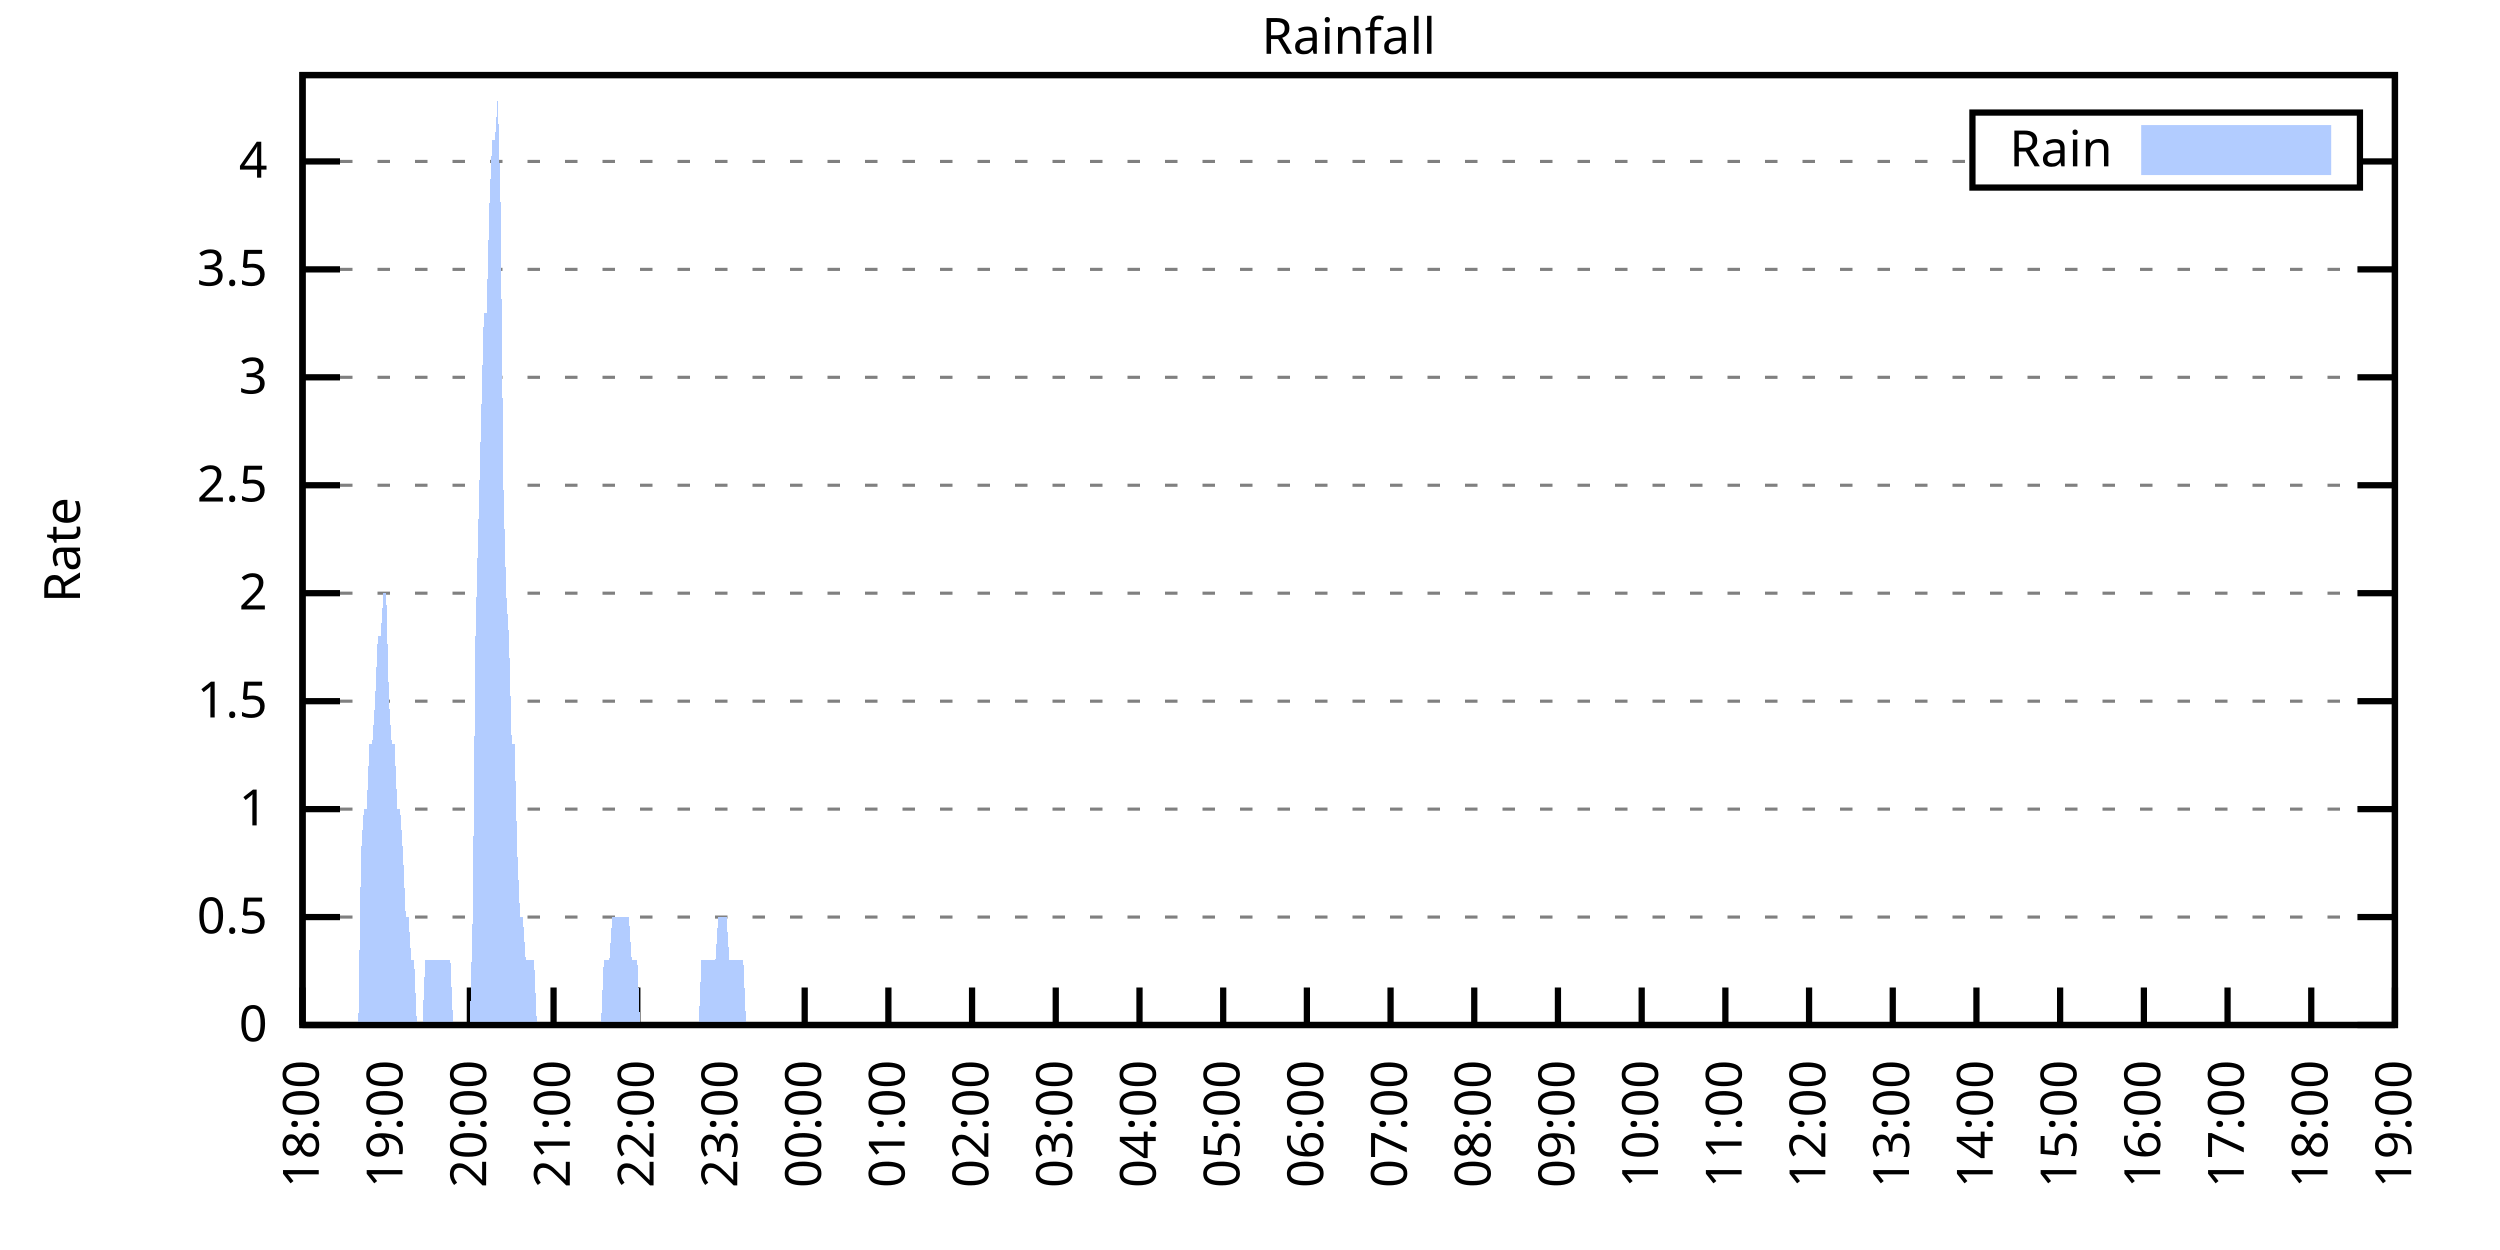
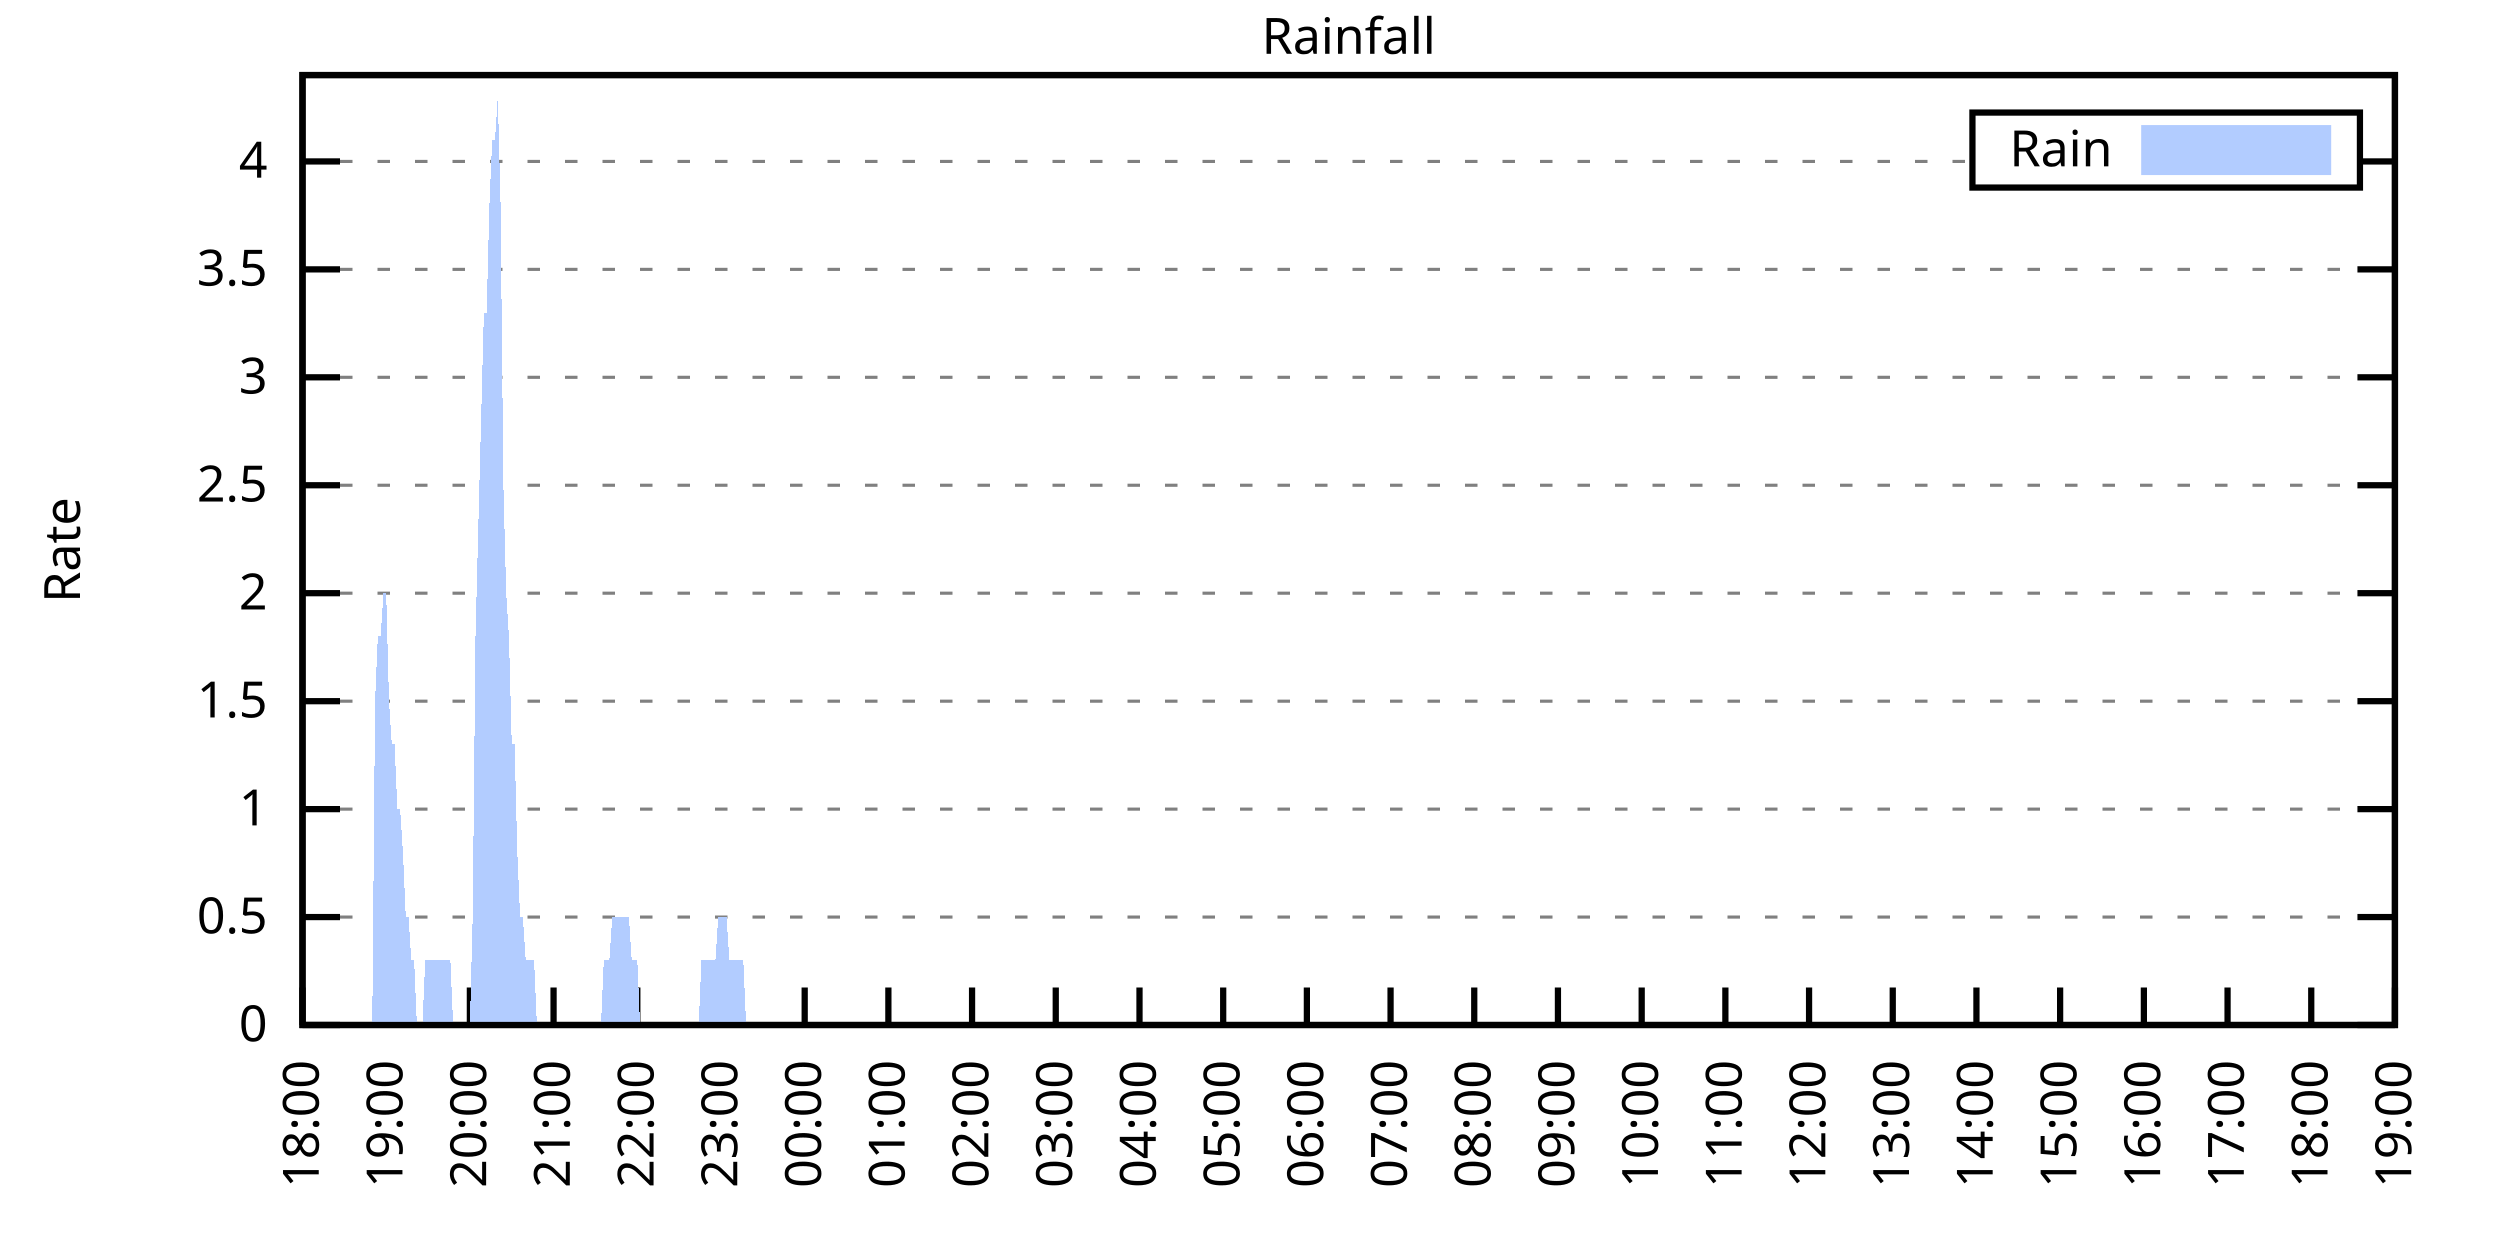
<svg xmlns="http://www.w3.org/2000/svg" xmlns:xlink="http://www.w3.org/1999/xlink" width="400" height="200" viewBox="0 0 400 200">
  <g id="gnuplot_canvas">
    <rect x="0" y="0" width="400" height="200" fill="none" />
    <defs>
      <circle id="gpDot" r="0.5" stroke-width="0.5" stroke="currentColor" />
      <path id="gpPt0" stroke-width="0.333" stroke="currentColor" d="M-1,0 h2 M0,-1 v2" />
      <path id="gpPt1" stroke-width="0.333" stroke="currentColor" d="M-1,-1 L1,1 M1,-1 L-1,1" />
      <path id="gpPt2" stroke-width="0.333" stroke="currentColor" d="M-1,0 L1,0 M0,-1 L0,1 M-1,-1 L1,1 M-1,1 L1,-1" />
      <rect id="gpPt3" stroke-width="0.333" stroke="currentColor" x="-1" y="-1" width="2" height="2" />
      <rect id="gpPt4" stroke-width="0.333" stroke="currentColor" fill="currentColor" x="-1" y="-1" width="2" height="2" />
      <circle id="gpPt5" stroke-width="0.333" stroke="currentColor" cx="0" cy="0" r="1" />
      <use xlink:href="#gpPt5" id="gpPt6" fill="currentColor" stroke="none" />
      <path id="gpPt7" stroke-width="0.333" stroke="currentColor" d="M0,-1.33 L-1.33,0.67 L1.33,0.67 z" />
      <use xlink:href="#gpPt7" id="gpPt8" fill="currentColor" stroke="none" />
      <use xlink:href="#gpPt7" id="gpPt9" stroke="currentColor" transform="rotate(180)" />
      <use xlink:href="#gpPt9" id="gpPt10" fill="currentColor" stroke="none" />
      <use xlink:href="#gpPt3" id="gpPt11" stroke="currentColor" transform="rotate(45)" />
      <use xlink:href="#gpPt11" id="gpPt12" fill="currentColor" stroke="none" />
      <path id="gpPt13" stroke-width="0.333" stroke="currentColor" d="M0,1.330 L1.265,0.411 L0.782,-1.067 L-0.782,-1.076 L-1.265,0.411 z" />
      <use xlink:href="#gpPt13" id="gpPt14" fill="currentColor" stroke="none" />
      <filter id="textbox" filterUnits="objectBoundingBox" x="0" y="0" height="1" width="1">
        <feFlood flood-color="white" flood-opacity="1" result="bgnd" />
        <feComposite in="SourceGraphic" in2="bgnd" operator="atop" />
      </filter>
      <filter id="greybox" filterUnits="objectBoundingBox" x="0" y="0" height="1" width="1">
        <feFlood flood-color="lightgrey" flood-opacity="1" result="grey" />
        <feComposite in="SourceGraphic" in2="grey" operator="atop" />
      </filter>
    </defs>
    <g fill="none" color="white" stroke="currentColor" stroke-width="1.00" stroke-linecap="butt" stroke-linejoin="miter">
</g>
    <g fill="none" color="black" stroke="currentColor" stroke-width="1.00" stroke-linecap="butt" stroke-linejoin="miter">
      <g stroke="none" shape-rendering="crispEdges">
        <polygon fill="rgb(255, 255, 255)" points="48.40,164.00 383.18,164.00 383.18,12.02 48.40,12.02 " />
      </g>
    </g>
    <g fill="none" color="black" stroke="currentColor" stroke-width="1.00" stroke-linecap="butt" stroke-linejoin="miter">
</g>
    <g fill="none" color="black" stroke="black" stroke-width="0.50" stroke-linecap="butt" stroke-linejoin="miter">
</g>
    <g fill="none" color="gray" stroke="currentColor" stroke-width="0.50" stroke-linecap="butt" stroke-linejoin="miter">
      <path stroke="gray" stroke-dasharray="2,4" class="gridline" d="M48.40,164.00 L383.19,164.00  " />
    </g>
    <g fill="none" color="gray" stroke="gray" stroke-width="1.00" stroke-linecap="butt" stroke-linejoin="miter">
</g>
    <g fill="none" color="black" stroke="currentColor" stroke-width="1.00" stroke-linecap="butt" stroke-linejoin="miter">
      <path stroke="black" d="M48.40,164.00 L54.40,164.00 M383.19,164.00 L377.19,164.00  " />
      <g transform="translate(42.80,166.60)" stroke="none" fill="black" font-family="Sans" font-size="8.00" text-anchor="end">
        <text>
          <tspan font-family="Sans"> 0</tspan>
        </text>
      </g>
    </g>
    <g fill="none" color="black" stroke="currentColor" stroke-width="1.00" stroke-linecap="butt" stroke-linejoin="miter">
</g>
    <g fill="none" color="black" stroke="black" stroke-width="0.50" stroke-linecap="butt" stroke-linejoin="miter">
</g>
    <g fill="none" color="gray" stroke="currentColor" stroke-width="0.50" stroke-linecap="butt" stroke-linejoin="miter">
      <path stroke="gray" stroke-dasharray="2,4" class="gridline" d="M48.40,146.73 L383.19,146.73  " />
    </g>
    <g fill="none" color="gray" stroke="gray" stroke-width="1.00" stroke-linecap="butt" stroke-linejoin="miter">
</g>
    <g fill="none" color="black" stroke="currentColor" stroke-width="1.00" stroke-linecap="butt" stroke-linejoin="miter">
      <path stroke="black" d="M48.40,146.73 L54.40,146.73 M383.19,146.73 L377.19,146.73  " />
      <g transform="translate(42.80,149.33)" stroke="none" fill="black" font-family="Sans" font-size="8.00" text-anchor="end">
        <text>
          <tspan font-family="Sans"> 0.5</tspan>
        </text>
      </g>
    </g>
    <g fill="none" color="black" stroke="currentColor" stroke-width="1.00" stroke-linecap="butt" stroke-linejoin="miter">
</g>
    <g fill="none" color="black" stroke="black" stroke-width="0.50" stroke-linecap="butt" stroke-linejoin="miter">
</g>
    <g fill="none" color="gray" stroke="currentColor" stroke-width="0.50" stroke-linecap="butt" stroke-linejoin="miter">
      <path stroke="gray" stroke-dasharray="2,4" class="gridline" d="M48.40,129.46 L383.19,129.46  " />
    </g>
    <g fill="none" color="gray" stroke="gray" stroke-width="1.00" stroke-linecap="butt" stroke-linejoin="miter">
</g>
    <g fill="none" color="black" stroke="currentColor" stroke-width="1.00" stroke-linecap="butt" stroke-linejoin="miter">
      <path stroke="black" d="M48.40,129.46 L54.40,129.46 M383.19,129.46 L377.19,129.46  " />
      <g transform="translate(42.80,132.06)" stroke="none" fill="black" font-family="Sans" font-size="8.00" text-anchor="end">
        <text>
          <tspan font-family="Sans"> 1</tspan>
        </text>
      </g>
    </g>
    <g fill="none" color="black" stroke="currentColor" stroke-width="1.00" stroke-linecap="butt" stroke-linejoin="miter">
</g>
    <g fill="none" color="black" stroke="black" stroke-width="0.50" stroke-linecap="butt" stroke-linejoin="miter">
</g>
    <g fill="none" color="gray" stroke="currentColor" stroke-width="0.50" stroke-linecap="butt" stroke-linejoin="miter">
      <path stroke="gray" stroke-dasharray="2,4" class="gridline" d="M48.40,112.19 L383.19,112.19  " />
    </g>
    <g fill="none" color="gray" stroke="gray" stroke-width="1.00" stroke-linecap="butt" stroke-linejoin="miter">
</g>
    <g fill="none" color="black" stroke="currentColor" stroke-width="1.00" stroke-linecap="butt" stroke-linejoin="miter">
      <path stroke="black" d="M48.40,112.19 L54.40,112.19 M383.19,112.19 L377.19,112.19  " />
      <g transform="translate(42.80,114.79)" stroke="none" fill="black" font-family="Sans" font-size="8.00" text-anchor="end">
        <text>
          <tspan font-family="Sans"> 1.5</tspan>
        </text>
      </g>
    </g>
    <g fill="none" color="black" stroke="currentColor" stroke-width="1.00" stroke-linecap="butt" stroke-linejoin="miter">
</g>
    <g fill="none" color="black" stroke="black" stroke-width="0.50" stroke-linecap="butt" stroke-linejoin="miter">
</g>
    <g fill="none" color="gray" stroke="currentColor" stroke-width="0.50" stroke-linecap="butt" stroke-linejoin="miter">
      <path stroke="gray" stroke-dasharray="2,4" class="gridline" d="M48.40,94.91 L383.19,94.91  " />
    </g>
    <g fill="none" color="gray" stroke="gray" stroke-width="1.00" stroke-linecap="butt" stroke-linejoin="miter">
</g>
    <g fill="none" color="black" stroke="currentColor" stroke-width="1.00" stroke-linecap="butt" stroke-linejoin="miter">
      <path stroke="black" d="M48.40,94.91 L54.40,94.91 M383.19,94.91 L377.19,94.91  " />
      <g transform="translate(42.80,97.51)" stroke="none" fill="black" font-family="Sans" font-size="8.00" text-anchor="end">
        <text>
          <tspan font-family="Sans"> 2</tspan>
        </text>
      </g>
    </g>
    <g fill="none" color="black" stroke="currentColor" stroke-width="1.00" stroke-linecap="butt" stroke-linejoin="miter">
</g>
    <g fill="none" color="black" stroke="black" stroke-width="0.50" stroke-linecap="butt" stroke-linejoin="miter">
</g>
    <g fill="none" color="gray" stroke="currentColor" stroke-width="0.50" stroke-linecap="butt" stroke-linejoin="miter">
      <path stroke="gray" stroke-dasharray="2,4" class="gridline" d="M48.40,77.64 L383.19,77.64  " />
    </g>
    <g fill="none" color="gray" stroke="gray" stroke-width="1.00" stroke-linecap="butt" stroke-linejoin="miter">
</g>
    <g fill="none" color="black" stroke="currentColor" stroke-width="1.00" stroke-linecap="butt" stroke-linejoin="miter">
      <path stroke="black" d="M48.40,77.64 L54.40,77.64 M383.19,77.64 L377.19,77.64  " />
      <g transform="translate(42.80,80.24)" stroke="none" fill="black" font-family="Sans" font-size="8.00" text-anchor="end">
        <text>
          <tspan font-family="Sans"> 2.5</tspan>
        </text>
      </g>
    </g>
    <g fill="none" color="black" stroke="currentColor" stroke-width="1.00" stroke-linecap="butt" stroke-linejoin="miter">
</g>
    <g fill="none" color="black" stroke="black" stroke-width="0.50" stroke-linecap="butt" stroke-linejoin="miter">
</g>
    <g fill="none" color="gray" stroke="currentColor" stroke-width="0.50" stroke-linecap="butt" stroke-linejoin="miter">
      <path stroke="gray" stroke-dasharray="2,4" class="gridline" d="M48.40,60.37 L383.19,60.37  " />
    </g>
    <g fill="none" color="gray" stroke="gray" stroke-width="1.00" stroke-linecap="butt" stroke-linejoin="miter">
</g>
    <g fill="none" color="black" stroke="currentColor" stroke-width="1.00" stroke-linecap="butt" stroke-linejoin="miter">
      <path stroke="black" d="M48.40,60.37 L54.40,60.37 M383.19,60.37 L377.19,60.37  " />
      <g transform="translate(42.80,62.97)" stroke="none" fill="black" font-family="Sans" font-size="8.00" text-anchor="end">
        <text>
          <tspan font-family="Sans"> 3</tspan>
        </text>
      </g>
    </g>
    <g fill="none" color="black" stroke="currentColor" stroke-width="1.00" stroke-linecap="butt" stroke-linejoin="miter">
</g>
    <g fill="none" color="black" stroke="black" stroke-width="0.50" stroke-linecap="butt" stroke-linejoin="miter">
</g>
    <g fill="none" color="gray" stroke="currentColor" stroke-width="0.50" stroke-linecap="butt" stroke-linejoin="miter">
      <path stroke="gray" stroke-dasharray="2,4" class="gridline" d="M48.40,43.10 L383.19,43.10  " />
    </g>
    <g fill="none" color="gray" stroke="gray" stroke-width="1.00" stroke-linecap="butt" stroke-linejoin="miter">
</g>
    <g fill="none" color="black" stroke="currentColor" stroke-width="1.00" stroke-linecap="butt" stroke-linejoin="miter">
      <path stroke="black" d="M48.40,43.10 L54.40,43.10 M383.19,43.10 L377.19,43.10  " />
      <g transform="translate(42.80,45.70)" stroke="none" fill="black" font-family="Sans" font-size="8.00" text-anchor="end">
        <text>
          <tspan font-family="Sans"> 3.5</tspan>
        </text>
      </g>
    </g>
    <g fill="none" color="black" stroke="currentColor" stroke-width="1.00" stroke-linecap="butt" stroke-linejoin="miter">
</g>
    <g fill="none" color="black" stroke="black" stroke-width="0.50" stroke-linecap="butt" stroke-linejoin="miter">
</g>
    <g fill="none" color="gray" stroke="currentColor" stroke-width="0.50" stroke-linecap="butt" stroke-linejoin="miter">
      <path stroke="gray" stroke-dasharray="2,4" class="gridline" d="M48.40,25.83 L315.59,25.83 M377.59,25.83 L383.19,25.83  " />
    </g>
    <g fill="none" color="gray" stroke="gray" stroke-width="1.00" stroke-linecap="butt" stroke-linejoin="miter">
</g>
    <g fill="none" color="black" stroke="currentColor" stroke-width="1.00" stroke-linecap="butt" stroke-linejoin="miter">
      <path stroke="black" d="M48.40,25.83 L54.40,25.83 M383.19,25.83 L377.19,25.83  " />
      <g transform="translate(42.80,28.43)" stroke="none" fill="black" font-family="Sans" font-size="8.00" text-anchor="end">
        <text>
          <tspan font-family="Sans"> 4</tspan>
        </text>
      </g>
    </g>
    <g fill="none" color="black" stroke="currentColor" stroke-width="1.00" stroke-linecap="butt" stroke-linejoin="miter">
      <path stroke="black" d="M48.40,164.00 L48.40,158.00  " />
      <g transform="translate(51.00,169.60) rotate(270.00)" stroke="none" fill="black" font-family="Sans" font-size="8.00" text-anchor="end">
        <text>
          <tspan font-family="Sans">18:00</tspan>
        </text>
      </g>
    </g>
    <g fill="none" color="black" stroke="currentColor" stroke-width="1.00" stroke-linecap="butt" stroke-linejoin="miter">
      <path stroke="black" d="M61.79,164.00 L61.79,158.00  " />
      <g transform="translate(64.39,169.60) rotate(270.00)" stroke="none" fill="black" font-family="Sans" font-size="8.00" text-anchor="end">
        <text>
          <tspan font-family="Sans">19:00</tspan>
        </text>
      </g>
    </g>
    <g fill="none" color="black" stroke="currentColor" stroke-width="1.00" stroke-linecap="butt" stroke-linejoin="miter">
      <path stroke="black" d="M75.18,164.00 L75.18,158.00  " />
      <g transform="translate(77.78,169.60) rotate(270.00)" stroke="none" fill="black" font-family="Sans" font-size="8.00" text-anchor="end">
        <text>
          <tspan font-family="Sans">20:00</tspan>
        </text>
      </g>
    </g>
    <g fill="none" color="black" stroke="currentColor" stroke-width="1.00" stroke-linecap="butt" stroke-linejoin="miter">
      <path stroke="black" d="M88.57,164.00 L88.57,158.00  " />
      <g transform="translate(91.17,169.60) rotate(270.00)" stroke="none" fill="black" font-family="Sans" font-size="8.00" text-anchor="end">
        <text>
          <tspan font-family="Sans">21:00</tspan>
        </text>
      </g>
    </g>
    <g fill="none" color="black" stroke="currentColor" stroke-width="1.00" stroke-linecap="butt" stroke-linejoin="miter">
      <path stroke="black" d="M101.97,164.00 L101.97,158.00  " />
      <g transform="translate(104.57,169.60) rotate(270.00)" stroke="none" fill="black" font-family="Sans" font-size="8.00" text-anchor="end">
        <text>
          <tspan font-family="Sans">22:00</tspan>
        </text>
      </g>
    </g>
    <g fill="none" color="black" stroke="currentColor" stroke-width="1.00" stroke-linecap="butt" stroke-linejoin="miter">
      <path stroke="black" d="M115.36,164.00 L115.36,158.00  " />
      <g transform="translate(117.96,169.60) rotate(270.00)" stroke="none" fill="black" font-family="Sans" font-size="8.00" text-anchor="end">
        <text>
          <tspan font-family="Sans">23:00</tspan>
        </text>
      </g>
    </g>
    <g fill="none" color="black" stroke="currentColor" stroke-width="1.00" stroke-linecap="butt" stroke-linejoin="miter">
      <path stroke="black" d="M128.75,164.00 L128.75,158.00  " />
      <g transform="translate(131.35,169.60) rotate(270.00)" stroke="none" fill="black" font-family="Sans" font-size="8.00" text-anchor="end">
        <text>
          <tspan font-family="Sans">00:00</tspan>
        </text>
      </g>
    </g>
    <g fill="none" color="black" stroke="currentColor" stroke-width="1.00" stroke-linecap="butt" stroke-linejoin="miter">
      <path stroke="black" d="M142.14,164.00 L142.14,158.00  " />
      <g transform="translate(144.74,169.60) rotate(270.00)" stroke="none" fill="black" font-family="Sans" font-size="8.00" text-anchor="end">
        <text>
          <tspan font-family="Sans">01:00</tspan>
        </text>
      </g>
    </g>
    <g fill="none" color="black" stroke="currentColor" stroke-width="1.00" stroke-linecap="butt" stroke-linejoin="miter">
      <path stroke="black" d="M155.53,164.00 L155.53,158.00  " />
      <g transform="translate(158.13,169.60) rotate(270.00)" stroke="none" fill="black" font-family="Sans" font-size="8.00" text-anchor="end">
        <text>
          <tspan font-family="Sans">02:00</tspan>
        </text>
      </g>
    </g>
    <g fill="none" color="black" stroke="currentColor" stroke-width="1.00" stroke-linecap="butt" stroke-linejoin="miter">
      <path stroke="black" d="M168.92,164.00 L168.92,158.00  " />
      <g transform="translate(171.52,169.60) rotate(270.00)" stroke="none" fill="black" font-family="Sans" font-size="8.00" text-anchor="end">
        <text>
          <tspan font-family="Sans">03:00</tspan>
        </text>
      </g>
    </g>
    <g fill="none" color="black" stroke="currentColor" stroke-width="1.00" stroke-linecap="butt" stroke-linejoin="miter">
      <path stroke="black" d="M182.32,164.00 L182.32,158.00  " />
      <g transform="translate(184.92,169.60) rotate(270.00)" stroke="none" fill="black" font-family="Sans" font-size="8.00" text-anchor="end">
        <text>
          <tspan font-family="Sans">04:00</tspan>
        </text>
      </g>
    </g>
    <g fill="none" color="black" stroke="currentColor" stroke-width="1.00" stroke-linecap="butt" stroke-linejoin="miter">
      <path stroke="black" d="M195.71,164.00 L195.71,158.00  " />
      <g transform="translate(198.31,169.60) rotate(270.00)" stroke="none" fill="black" font-family="Sans" font-size="8.00" text-anchor="end">
        <text>
          <tspan font-family="Sans">05:00</tspan>
        </text>
      </g>
    </g>
    <g fill="none" color="black" stroke="currentColor" stroke-width="1.00" stroke-linecap="butt" stroke-linejoin="miter">
      <path stroke="black" d="M209.10,164.00 L209.10,158.00  " />
      <g transform="translate(211.70,169.60) rotate(270.00)" stroke="none" fill="black" font-family="Sans" font-size="8.00" text-anchor="end">
        <text>
          <tspan font-family="Sans">06:00</tspan>
        </text>
      </g>
    </g>
    <g fill="none" color="black" stroke="currentColor" stroke-width="1.00" stroke-linecap="butt" stroke-linejoin="miter">
      <path stroke="black" d="M222.49,164.00 L222.49,158.00  " />
      <g transform="translate(225.09,169.60) rotate(270.00)" stroke="none" fill="black" font-family="Sans" font-size="8.00" text-anchor="end">
        <text>
          <tspan font-family="Sans">07:00</tspan>
        </text>
      </g>
    </g>
    <g fill="none" color="black" stroke="currentColor" stroke-width="1.00" stroke-linecap="butt" stroke-linejoin="miter">
      <path stroke="black" d="M235.88,164.00 L235.88,158.00  " />
      <g transform="translate(238.48,169.60) rotate(270.00)" stroke="none" fill="black" font-family="Sans" font-size="8.00" text-anchor="end">
        <text>
          <tspan font-family="Sans">08:00</tspan>
        </text>
      </g>
    </g>
    <g fill="none" color="black" stroke="currentColor" stroke-width="1.00" stroke-linecap="butt" stroke-linejoin="miter">
      <path stroke="black" d="M249.27,164.00 L249.27,158.00  " />
      <g transform="translate(251.87,169.60) rotate(270.00)" stroke="none" fill="black" font-family="Sans" font-size="8.00" text-anchor="end">
        <text>
          <tspan font-family="Sans">09:00</tspan>
        </text>
      </g>
    </g>
    <g fill="none" color="black" stroke="currentColor" stroke-width="1.00" stroke-linecap="butt" stroke-linejoin="miter">
      <path stroke="black" d="M262.67,164.00 L262.67,158.00  " />
      <g transform="translate(265.27,169.60) rotate(270.00)" stroke="none" fill="black" font-family="Sans" font-size="8.00" text-anchor="end">
        <text>
          <tspan font-family="Sans">10:00</tspan>
        </text>
      </g>
    </g>
    <g fill="none" color="black" stroke="currentColor" stroke-width="1.00" stroke-linecap="butt" stroke-linejoin="miter">
      <path stroke="black" d="M276.06,164.00 L276.06,158.00  " />
      <g transform="translate(278.66,169.60) rotate(270.00)" stroke="none" fill="black" font-family="Sans" font-size="8.00" text-anchor="end">
        <text>
          <tspan font-family="Sans">11:00</tspan>
        </text>
      </g>
    </g>
    <g fill="none" color="black" stroke="currentColor" stroke-width="1.00" stroke-linecap="butt" stroke-linejoin="miter">
      <path stroke="black" d="M289.45,164.00 L289.45,158.00  " />
      <g transform="translate(292.05,169.60) rotate(270.00)" stroke="none" fill="black" font-family="Sans" font-size="8.00" text-anchor="end">
        <text>
          <tspan font-family="Sans">12:00</tspan>
        </text>
      </g>
    </g>
    <g fill="none" color="black" stroke="currentColor" stroke-width="1.00" stroke-linecap="butt" stroke-linejoin="miter">
      <path stroke="black" d="M302.84,164.00 L302.84,158.00  " />
      <g transform="translate(305.44,169.60) rotate(270.00)" stroke="none" fill="black" font-family="Sans" font-size="8.00" text-anchor="end">
        <text>
          <tspan font-family="Sans">13:00</tspan>
        </text>
      </g>
    </g>
    <g fill="none" color="black" stroke="currentColor" stroke-width="1.00" stroke-linecap="butt" stroke-linejoin="miter">
      <path stroke="black" d="M316.23,164.00 L316.23,158.00  " />
      <g transform="translate(318.83,169.60) rotate(270.00)" stroke="none" fill="black" font-family="Sans" font-size="8.00" text-anchor="end">
        <text>
          <tspan font-family="Sans">14:00</tspan>
        </text>
      </g>
    </g>
    <g fill="none" color="black" stroke="currentColor" stroke-width="1.00" stroke-linecap="butt" stroke-linejoin="miter">
      <path stroke="black" d="M329.62,164.00 L329.62,158.00  " />
      <g transform="translate(332.22,169.60) rotate(270.00)" stroke="none" fill="black" font-family="Sans" font-size="8.00" text-anchor="end">
        <text>
          <tspan font-family="Sans">15:00</tspan>
        </text>
      </g>
    </g>
    <g fill="none" color="black" stroke="currentColor" stroke-width="1.00" stroke-linecap="butt" stroke-linejoin="miter">
      <path stroke="black" d="M343.02,164.00 L343.02,158.00  " />
      <g transform="translate(345.62,169.60) rotate(270.00)" stroke="none" fill="black" font-family="Sans" font-size="8.00" text-anchor="end">
        <text>
          <tspan font-family="Sans">16:00</tspan>
        </text>
      </g>
    </g>
    <g fill="none" color="black" stroke="currentColor" stroke-width="1.00" stroke-linecap="butt" stroke-linejoin="miter">
      <path stroke="black" d="M356.41,164.00 L356.41,158.00  " />
      <g transform="translate(359.01,169.60) rotate(270.00)" stroke="none" fill="black" font-family="Sans" font-size="8.00" text-anchor="end">
        <text>
          <tspan font-family="Sans">17:00</tspan>
        </text>
      </g>
    </g>
    <g fill="none" color="black" stroke="currentColor" stroke-width="1.00" stroke-linecap="butt" stroke-linejoin="miter">
      <path stroke="black" d="M369.80,164.00 L369.80,158.00  " />
      <g transform="translate(372.40,169.60) rotate(270.00)" stroke="none" fill="black" font-family="Sans" font-size="8.00" text-anchor="end">
        <text>
          <tspan font-family="Sans">18:00</tspan>
        </text>
      </g>
    </g>
    <g fill="none" color="black" stroke="currentColor" stroke-width="1.00" stroke-linecap="butt" stroke-linejoin="miter">
      <path stroke="black" d="M383.19,164.00 L383.19,158.00  " />
      <g transform="translate(385.79,169.60) rotate(270.00)" stroke="none" fill="black" font-family="Sans" font-size="8.00" text-anchor="end">
        <text>
          <tspan font-family="Sans">19:00</tspan>
        </text>
      </g>
    </g>
    <g fill="none" color="black" stroke="currentColor" stroke-width="1.00" stroke-linecap="butt" stroke-linejoin="miter">
</g>
    <g fill="none" color="black" stroke="currentColor" stroke-width="1.00" stroke-linecap="butt" stroke-linejoin="miter">
      <path stroke="black" d="M48.40,12.01 L48.40,164.00 L383.19,164.00 L383.19,12.01 L48.40,12.01 Z  " />
    </g>
    <g fill="none" color="black" stroke="currentColor" stroke-width="1.00" stroke-linecap="butt" stroke-linejoin="miter">
</g>
    <g fill="none" color="black" stroke="currentColor" stroke-width="1.00" stroke-linecap="butt" stroke-linejoin="miter">
      <path stroke="black" d="M315.59,30.01 L315.59,18.01 L377.59,18.01 L377.59,30.01 L315.59,30.01 Z  " />
    </g>
    <g id="Rainfall_plot_1">
      <g fill="none" color="white" stroke="black" stroke-width="2.00" stroke-linecap="butt" stroke-linejoin="miter">
</g>
      <g fill="none" color="black" stroke="currentColor" stroke-width="2.00" stroke-linecap="butt" stroke-linejoin="miter">
        <g transform="translate(337.99,26.61)" stroke="none" fill="black" font-family="Sans" font-size="8.00" text-anchor="end">
          <text>
            <tspan font-family="Sans">Rain</tspan>
          </text>
        </g>
      </g>
      <g fill="none" color="black" stroke="currentColor" stroke-width="2.00" stroke-linecap="butt" stroke-linejoin="miter">
        <g stroke="none" shape-rendering="crispEdges">
          <polygon fill="rgb(178, 204, 255)" points="343.59,27.01 371.99,27.01 371.99,21.01 343.59,21.01 " />
        </g>
        <path stroke="rgb(178, 204, 255)" d="M343.59,27.01 L371.99,27.01 L371.99,21.01 L343.59,21.01 L343.59,27.01 Z  " />
      </g>
      <g fill="none" color="black" stroke="currentColor" stroke-width="2.00" stroke-linecap="butt" stroke-linejoin="miter">
        <g stroke="none" shape-rendering="crispEdges">
-           <polygon fill="rgb(178, 204, 255)" points="51.97,164.00 52.42,164.00 52.86,164.00 53.31,164.00 53.76,164.00 54.20,164.00 54.65,164.00 55.10,164.00 55.54,164.00 55.99,164.00 56.43,164.00 56.88,164.00 57.33,164.00 57.77,136.37 58.22,129.46 58.67,129.46 59.11,119.09 59.56,119.09 60.01,112.19 60.45,101.82 60.90,101.82 61.35,94.91 61.79,94.91 62.24,112.19 62.68,119.09 63.13,119.09 63.58,129.46 64.02,129.46 64.47,136.37 64.92,146.73 65.36,146.73 65.81,153.64 66.26,153.64 66.70,164.00 67.15,164.00 67.59,164.00 68.04,153.64 68.49,153.64 68.93,153.64 69.38,153.64 69.83,153.64 70.27,153.64 70.72,153.64 71.17,153.64 71.61,153.64 72.06,153.64 72.50,164.00 72.95,164.00 73.40,164.00 73.84,164.00 74.29,164.00 74.74,164.00 75.18,164.00 75.63,146.73 76.08,101.82 76.52,84.55 76.97,67.28 77.42,50.01 77.86,50.01 78.31,32.74 78.75,22.37 79.20,22.37 79.65,15.46 80.09,32.74 80.54,77.64 80.99,94.91 81.43,101.82 81.88,119.09 82.33,119.09 82.77,136.37 83.22,146.73 83.66,146.73 84.11,153.64 84.56,153.64 85.00,153.64 85.45,153.64 85.90,164.00 86.34,164.00 86.79,164.00 87.24,164.00 87.68,164.00 88.13,164.00 88.57,164.00 89.02,164.00 89.47,164.00 89.91,164.00 90.36,164.00 90.81,164.00 91.25,164.00 91.70,164.00 92.15,164.00 92.59,164.00 93.04,164.00 93.49,164.00 93.93,164.00 94.38,164.00 94.82,164.00 95.27,164.00 95.72,164.00 96.16,164.00 96.61,153.64 97.06,153.64 97.50,153.64 97.95,146.73 98.40,146.73 98.84,146.73 99.29,146.73 99.73,146.73 100.18,146.73 100.63,146.73 101.07,153.64 101.52,153.64 101.97,153.64 102.41,164.00 102.86,164.00 103.31,164.00 103.75,164.00 104.20,164.00 104.64,164.00 105.09,164.00 105.54,164.00 105.98,164.00 106.43,164.00 106.88,164.00 107.32,164.00 107.77,164.00 108.22,164.00 108.66,164.00 109.11,164.00 109.55,164.00 110.00,164.00 110.45,164.00 110.89,164.00 111.34,164.00 111.79,164.00 112.23,153.64 112.68,153.64 113.13,153.64 113.57,153.64 114.02,153.64 114.47,153.64 114.91,146.73 115.36,146.73 115.80,146.73 116.25,146.73 116.70,153.64 117.14,153.64 117.59,153.64 118.04,153.64 118.48,153.64 118.93,153.64 119.38,164.00 119.82,164.00 120.27,164.00 120.71,164.00 121.16,164.00 121.61,164.00 122.05,164.00 122.50,164.00 122.95,164.00 123.39,164.00 123.84,164.00 124.29,164.00 124.73,164.00 125.18,164.00 125.62,164.00 126.07,164.00 126.52,164.00 126.96,164.00 127.41,164.00 127.86,164.00 128.30,164.00 128.75,164.00 129.20,164.00 129.64,164.00 130.09,164.00 130.54,164.00 130.98,164.00 131.43,164.00 131.87,164.00 132.32,164.00 132.77,164.00 133.21,164.00 133.66,164.00 134.11,164.00 134.55,164.00 135.00,164.00 135.45,164.00 135.89,164.00 136.34,164.00 136.78,164.00 137.23,164.00 137.68,164.00 138.12,164.00 138.57,164.00 139.02,164.00 139.46,164.00 139.91,164.00 140.36,164.00 140.80,164.00 141.25,164.00 141.69,164.00 142.14,164.00 142.59,164.00 143.03,164.00 143.48,164.00 143.93,164.00 144.37,164.00 144.82,164.00 145.27,164.00 145.71,164.00 146.16,164.00 146.61,164.00 147.05,164.00 147.50,164.00 147.94,164.00 148.39,164.00 148.84,164.00 149.28,164.00 149.73,164.00 150.18,164.00 150.62,164.00 151.07,164.00 151.52,164.00 151.96,164.00 152.41,164.00 152.85,164.00 153.30,164.00 153.75,164.00 154.19,164.00 154.64,164.00 155.09,164.00 155.53,164.00 155.98,164.00 156.43,164.00 156.87,164.00 157.32,164.00 157.76,164.00 158.21,164.00 158.66,164.00 159.10,164.00 159.55,164.00 160.00,164.00 160.44,164.00 160.89,164.00 161.34,164.00 161.78,164.00 162.23,164.00 162.67,164.00 163.12,164.00 163.57,164.00 164.01,164.00 164.46,164.00 164.91,164.00 165.35,164.00 165.80,164.00 166.25,164.00 166.69,164.00 167.14,164.00 167.59,164.00 168.03,164.00 168.48,164.00 168.92,164.00 169.37,164.00 169.82,164.00 170.26,164.00 170.71,164.00 171.16,164.00 171.60,164.00 172.05,164.00 172.50,164.00 172.94,164.00 173.39,164.00 173.83,164.00 174.28,164.00 174.73,164.00 175.17,164.00 175.62,164.00 176.07,164.00 176.51,164.00 176.96,164.00 177.41,164.00 177.85,164.00 178.30,164.00 178.74,164.00 179.19,164.00 179.64,164.00 180.08,164.00 180.53,164.00 180.98,164.00 181.42,164.00 181.87,164.00 182.32,164.00 182.76,164.00 183.21,164.00 183.66,164.00 184.10,164.00 184.55,164.00 184.99,164.00 185.44,164.00 185.89,164.00 186.33,164.00 186.78,164.00 187.23,164.00 187.67,164.00 188.12,164.00 188.57,164.00 189.01,164.00 189.46,164.00 189.90,164.00 190.35,164.00 190.80,164.00 191.24,164.00 191.69,164.00 192.14,164.00 192.58,164.00 193.03,164.00 193.48,164.00 193.92,164.00 194.37,164.00 194.81,164.00 195.26,164.00 195.71,164.00 196.15,164.00 196.60,164.00 197.05,164.00 197.49,164.00 197.94,164.00 198.39,164.00 198.83,164.00 199.28,164.00 199.73,164.00 200.17,164.00 200.62,164.00 201.06,164.00 201.51,164.00 201.96,164.00 202.40,164.00 202.85,164.00 203.30,164.00 203.74,164.00 204.19,164.00 204.64,164.00 205.08,164.00 205.53,164.00 205.97,164.00 206.42,164.00 206.87,164.00 207.31,164.00 207.76,164.00 208.21,164.00 208.65,164.00 209.10,164.00 209.55,164.00 209.99,164.00 210.44,164.00 210.88,164.00 211.33,164.00 211.78,164.00 212.22,164.00 212.67,164.00 213.12,164.00 213.56,164.00 214.01,164.00 214.46,164.00 214.90,164.00 215.35,164.00 215.80,164.00 216.24,164.00 216.69,164.00 217.13,164.00 217.58,164.00 218.03,164.00 218.47,164.00 218.92,164.00 219.37,164.00 219.81,164.00 220.26,164.00 220.71,164.00 221.15,164.00 221.60,164.00 222.04,164.00 222.49,164.00 222.94,164.00 223.38,164.00 223.83,164.00 224.28,164.00 224.72,164.00 225.17,164.00 225.62,164.00 226.06,164.00 226.51,164.00 226.95,164.00 227.40,164.00 227.85,164.00 228.29,164.00 228.74,164.00 229.19,164.00 229.63,164.00 230.08,164.00 230.53,164.00 230.97,164.00 231.42,164.00 231.86,164.00 232.31,164.00 232.76,164.00 233.20,164.00 233.65,164.00 234.10,164.00 234.54,164.00 234.99,164.00 235.44,164.00 235.88,164.00 236.33,164.00 236.78,164.00 237.22,164.00 237.67,164.00 238.11,164.00 238.56,164.00 239.01,164.00 239.45,164.00 239.90,164.00 240.35,164.00 240.79,164.00 241.24,164.00 241.69,164.00 242.13,164.00 242.58,164.00 243.02,164.00 243.47,164.00 243.92,164.00 244.36,164.00 244.81,164.00 245.26,164.00 245.70,164.00 246.15,164.00 246.60,164.00 247.04,164.00 247.49,164.00 247.93,164.00 248.38,164.00 248.83,164.00 249.27,164.00 249.72,164.00 250.17,164.00 250.61,164.00 251.06,164.00 251.51,164.00 251.95,164.00 252.40,164.00 252.85,164.00 253.29,164.00 253.74,164.00 254.18,164.00 254.63,164.00 255.08,164.00 255.52,164.00 255.97,164.00 256.42,164.00 256.86,164.00 257.31,164.00 257.76,164.00 258.20,164.00 258.65,164.00 259.09,164.00 259.54,164.00 259.99,164.00 260.43,164.00 260.88,164.00 261.33,164.00 261.77,164.00 262.22,164.00 262.67,164.00 263.11,164.00 263.56,164.00 264.00,164.00 264.45,164.00 264.90,164.00 265.34,164.00 265.79,164.00 266.24,164.00 266.68,164.00 267.13,164.00 267.58,164.00 268.02,164.00 268.47,164.00 268.92,164.00 269.36,164.00 269.81,164.00 270.25,164.00 270.70,164.00 271.15,164.00 271.59,164.00 272.04,164.00 272.49,164.00 272.93,164.00 273.38,164.00 273.83,164.00 274.27,164.00 274.72,164.00 275.16,164.00 275.61,164.00 276.06,164.00 276.50,164.00 276.95,164.00 277.40,164.00 277.84,164.00 278.29,164.00 278.74,164.00 279.18,164.00 279.63,164.00 280.07,164.00 280.52,164.00 280.97,164.00 281.41,164.00 281.86,164.00 282.31,164.00 282.75,164.00 283.20,164.00 283.65,164.00 284.09,164.00 284.54,164.00 284.98,164.00 285.43,164.00 285.88,164.00 286.32,164.00 286.77,164.00 287.22,164.00 287.66,164.00 288.11,164.00 288.56,164.00 289.00,164.00 289.45,164.00 289.90,164.00 290.34,164.00 290.79,164.00 291.23,164.00 291.68,164.00 292.13,164.00 292.57,164.00 293.02,164.00 293.47,164.00 293.91,164.00 294.36,164.00 294.81,164.00 295.25,164.00 295.70,164.00 296.14,164.00 296.59,164.00 297.04,164.00 297.48,164.00 297.93,164.00 298.38,164.00 298.82,164.00 299.27,164.00 299.72,164.00 300.16,164.00 300.61,164.00 301.05,164.00 301.50,164.00 301.95,164.00 302.39,164.00 302.84,164.00 303.29,164.00 303.73,164.00 304.18,164.00 304.63,164.00 305.07,164.00 305.52,164.00 305.97,164.00 306.41,164.00 306.86,164.00 307.30,164.00 307.75,164.00 308.20,164.00 308.64,164.00 309.09,164.00 309.54,164.00 309.98,164.00 310.43,164.00 310.88,164.00 311.32,164.00 311.77,164.00 312.21,164.00 312.66,164.00 313.11,164.00 313.55,164.00 314.00,164.00 314.45,164.00 314.89,164.00 315.34,164.00 315.79,164.00 316.23,164.00 316.68,164.00 317.12,164.00 317.57,164.00 318.02,164.00 318.46,164.00 318.91,164.00 319.36,164.00 319.80,164.00 320.25,164.00 320.70,164.00 321.14,164.00 321.59,164.00 322.04,164.00 322.48,164.00 322.93,164.00 323.37,164.00 323.82,164.00 324.27,164.00 324.71,164.00 325.16,164.00 325.61,164.00 326.05,164.00 326.50,164.00 326.95,164.00 327.39,164.00 327.84,164.00 328.28,164.00 328.73,164.00 329.18,164.00 329.62,164.00 330.07,164.00 330.52,164.00 330.96,164.00 331.41,164.00 331.86,164.00 332.30,164.00 332.75,164.00 333.19,164.00 333.64,164.00 334.09,164.00 334.53,164.00 334.98,164.00 335.43,164.00 335.87,164.00 336.32,164.00 336.77,164.00 337.21,164.00 337.66,164.00 338.10,164.00 338.55,164.00 339.00,164.00 339.44,164.00 339.89,164.00 340.34,164.00 340.78,164.00 341.23,164.00 341.68,164.00 342.12,164.00 342.57,164.00 343.02,164.00 343.46,164.00 343.91,164.00 344.35,164.00 344.80,164.00 345.25,164.00 345.69,164.00 346.14,164.00 346.59,164.00 347.03,164.00 347.48,164.00 347.93,164.00 348.37,164.00 348.82,164.00 349.26,164.00 349.71,164.00 350.16,164.00 350.60,164.00 351.05,164.00 351.50,164.00 351.94,164.00 352.39,164.00 352.84,164.00 353.28,164.00 353.73,164.00 354.17,164.00 354.62,164.00 355.07,164.00 355.51,164.00 355.96,164.00 356.41,164.00 356.85,164.00 357.30,164.00 357.75,164.00 358.19,164.00 358.64,164.00 359.09,164.00 359.53,164.00 359.98,164.00 360.42,164.00 360.87,164.00 361.32,164.00 361.76,164.00 362.21,164.00 362.66,164.00 363.10,164.00 363.55,164.00 364.00,164.00 364.44,164.00 364.89,164.00 365.33,164.00 365.78,164.00 366.23,164.00 366.67,164.00 367.12,164.00 367.57,164.00 368.01,164.00 368.46,164.00 368.91,164.00 369.35,164.00 369.80,164.00 370.24,164.00 370.69,164.00 371.14,164.00 371.58,164.00 372.03,164.00 372.48,164.00 372.92,164.00 372.92,164.00 51.97,164.00 " />
+           <polygon fill="rgb(178, 204, 255)" points="55.54,164.00 55.99,164.00 56.43,164.00 56.88,164.00 57.33,164.00 57.77,164.00 58.22,164.00 58.67,164.00 59.11,164.00 59.56,164.00 60.01,112.19 60.45,101.82 60.90,101.82 61.35,94.91 61.79,94.91 62.24,112.19 62.68,119.09 63.13,119.09 63.58,129.46 64.02,129.46 64.47,136.37 64.92,146.73 65.36,146.73 65.81,153.64 66.26,153.64 66.70,164.00 67.15,164.00 67.59,164.00 68.04,153.64 68.49,153.64 68.93,153.64 69.38,153.64 69.83,153.64 70.27,153.64 70.72,153.64 71.17,153.64 71.61,153.64 72.06,153.64 72.50,164.00 72.95,164.00 73.40,164.00 73.84,164.00 74.29,164.00 74.74,164.00 75.18,164.00 75.63,146.73 76.08,101.82 76.52,84.55 76.97,67.28 77.42,50.01 77.86,50.01 78.31,32.74 78.75,22.37 79.20,22.37 79.65,15.46 80.09,32.74 80.54,77.64 80.99,94.91 81.43,101.82 81.88,119.09 82.33,119.09 82.77,136.37 83.22,146.73 83.66,146.73 84.11,153.64 84.56,153.64 85.00,153.64 85.45,153.64 85.90,164.00 86.34,164.00 86.79,164.00 87.24,164.00 87.68,164.00 88.13,164.00 88.57,164.00 89.02,164.00 89.47,164.00 89.91,164.00 90.36,164.00 90.81,164.00 91.25,164.00 91.70,164.00 92.15,164.00 92.59,164.00 93.04,164.00 93.49,164.00 93.93,164.00 94.38,164.00 94.82,164.00 95.27,164.00 95.72,164.00 96.16,164.00 96.61,153.64 97.06,153.64 97.50,153.64 97.95,146.73 98.40,146.73 98.84,146.73 99.29,146.73 99.73,146.73 100.18,146.73 100.63,146.73 101.07,153.64 101.52,153.64 101.97,153.64 102.41,164.00 102.86,164.00 103.31,164.00 103.75,164.00 104.20,164.00 104.64,164.00 105.09,164.00 105.54,164.00 105.98,164.00 106.43,164.00 106.88,164.00 107.32,164.00 107.77,164.00 108.22,164.00 108.66,164.00 109.11,164.00 109.55,164.00 110.00,164.00 110.45,164.00 110.89,164.00 111.34,164.00 111.79,164.00 112.23,153.64 112.68,153.64 113.13,153.64 113.57,153.64 114.02,153.64 114.47,153.64 114.91,146.73 115.36,146.73 115.80,146.73 116.25,146.73 116.70,153.64 117.14,153.64 117.59,153.64 118.04,153.64 118.48,153.64 118.93,153.64 119.38,164.00 119.82,164.00 120.27,164.00 120.71,164.00 121.16,164.00 121.61,164.00 122.05,164.00 122.50,164.00 122.95,164.00 123.39,164.00 123.84,164.00 124.29,164.00 124.73,164.00 125.18,164.00 125.62,164.00 126.07,164.00 126.52,164.00 126.96,164.00 127.41,164.00 127.86,164.00 128.30,164.00 128.75,164.00 129.20,164.00 129.64,164.00 130.09,164.00 130.54,164.00 130.98,164.00 131.43,164.00 131.87,164.00 132.32,164.00 132.77,164.00 133.21,164.00 133.66,164.00 134.11,164.00 134.55,164.00 135.00,164.00 135.45,164.00 135.89,164.00 136.34,164.00 136.78,164.00 137.23,164.00 137.68,164.00 138.12,164.00 138.57,164.00 139.02,164.00 139.46,164.00 139.91,164.00 140.36,164.00 140.80,164.00 141.25,164.00 141.69,164.00 142.14,164.00 142.59,164.00 143.03,164.00 143.48,164.00 143.93,164.00 144.37,164.00 144.82,164.00 145.27,164.00 145.71,164.00 146.16,164.00 146.61,164.00 147.05,164.00 147.50,164.00 147.94,164.00 148.39,164.00 148.84,164.00 149.28,164.00 149.73,164.00 150.18,164.00 150.62,164.00 151.07,164.00 151.52,164.00 151.96,164.00 152.41,164.00 152.85,164.00 153.30,164.00 153.75,164.00 154.19,164.00 154.64,164.00 155.09,164.00 155.53,164.00 155.98,164.00 156.43,164.00 156.87,164.00 157.32,164.00 157.76,164.00 158.21,164.00 158.66,164.00 159.10,164.00 159.55,164.00 160.00,164.00 160.44,164.00 160.89,164.00 161.34,164.00 161.78,164.00 162.23,164.00 162.67,164.00 163.12,164.00 163.57,164.00 164.01,164.00 164.46,164.00 164.91,164.00 165.35,164.00 165.80,164.00 166.25,164.00 166.69,164.00 167.14,164.00 167.59,164.00 168.03,164.00 168.48,164.00 168.92,164.00 169.37,164.00 169.82,164.00 170.26,164.00 170.71,164.00 171.16,164.00 171.60,164.00 172.05,164.00 172.50,164.00 172.94,164.00 173.39,164.00 173.83,164.00 174.28,164.00 174.73,164.00 175.17,164.00 175.62,164.00 176.07,164.00 176.51,164.00 176.96,164.00 177.41,164.00 177.85,164.00 178.30,164.00 178.74,164.00 179.19,164.00 179.64,164.00 180.08,164.00 180.53,164.00 180.98,164.00 181.42,164.00 181.87,164.00 182.32,164.00 182.76,164.00 183.21,164.00 183.66,164.00 184.10,164.00 184.55,164.00 184.99,164.00 185.44,164.00 185.89,164.00 186.33,164.00 186.78,164.00 187.23,164.00 187.67,164.00 188.12,164.00 188.57,164.00 189.01,164.00 189.46,164.00 189.90,164.00 190.35,164.00 190.80,164.00 191.24,164.00 191.69,164.00 192.14,164.00 192.58,164.00 193.03,164.00 193.48,164.00 193.92,164.00 194.37,164.00 194.81,164.00 195.26,164.00 195.71,164.00 196.15,164.00 196.60,164.00 197.05,164.00 197.49,164.00 197.94,164.00 198.39,164.00 198.83,164.00 199.28,164.00 199.73,164.00 200.17,164.00 200.62,164.00 201.06,164.00 201.51,164.00 201.96,164.00 202.40,164.00 202.85,164.00 203.30,164.00 203.74,164.00 204.19,164.00 204.64,164.00 205.08,164.00 205.53,164.00 205.97,164.00 206.42,164.00 206.87,164.00 207.31,164.00 207.76,164.00 208.21,164.00 208.65,164.00 209.10,164.00 209.55,164.00 209.99,164.00 210.44,164.00 210.88,164.00 211.33,164.00 211.78,164.00 212.22,164.00 212.67,164.00 213.12,164.00 213.56,164.00 214.01,164.00 214.46,164.00 214.90,164.00 215.35,164.00 215.80,164.00 216.24,164.00 216.69,164.00 217.13,164.00 217.58,164.00 218.03,164.00 218.47,164.00 218.92,164.00 219.37,164.00 219.81,164.00 220.26,164.00 220.71,164.00 221.15,164.00 221.60,164.00 222.04,164.00 222.49,164.00 222.94,164.00 223.38,164.00 223.83,164.00 224.28,164.00 224.72,164.00 225.17,164.00 225.62,164.00 226.06,164.00 226.51,164.00 226.95,164.00 227.40,164.00 227.85,164.00 228.29,164.00 228.74,164.00 229.19,164.00 229.63,164.00 230.08,164.00 230.53,164.00 230.97,164.00 231.42,164.00 231.86,164.00 232.31,164.00 232.76,164.00 233.20,164.00 233.65,164.00 234.10,164.00 234.54,164.00 234.99,164.00 235.44,164.00 235.88,164.00 236.33,164.00 236.78,164.00 237.22,164.00 237.67,164.00 238.11,164.00 238.56,164.00 239.01,164.00 239.45,164.00 239.90,164.00 240.35,164.00 240.79,164.00 241.24,164.00 241.69,164.00 242.13,164.00 242.58,164.00 243.02,164.00 243.47,164.00 243.92,164.00 244.36,164.00 244.81,164.00 245.26,164.00 245.70,164.00 246.15,164.00 246.60,164.00 247.04,164.00 247.49,164.00 247.93,164.00 248.38,164.00 248.83,164.00 249.27,164.00 249.72,164.00 250.17,164.00 250.61,164.00 251.06,164.00 251.51,164.00 251.95,164.00 252.40,164.00 252.85,164.00 253.29,164.00 253.74,164.00 254.18,164.00 254.63,164.00 255.08,164.00 255.52,164.00 255.97,164.00 256.42,164.00 256.86,164.00 257.31,164.00 257.76,164.00 258.20,164.00 258.65,164.00 259.09,164.00 259.54,164.00 259.99,164.00 260.43,164.00 260.88,164.00 261.33,164.00 261.77,164.00 262.22,164.00 262.67,164.00 263.11,164.00 263.56,164.00 264.00,164.00 264.45,164.00 264.90,164.00 265.34,164.00 265.79,164.00 266.24,164.00 266.68,164.00 267.13,164.00 267.58,164.00 268.02,164.00 268.47,164.00 268.92,164.00 269.36,164.00 269.81,164.00 270.25,164.00 270.70,164.00 271.15,164.00 271.59,164.00 272.04,164.00 272.49,164.00 272.93,164.00 273.38,164.00 273.83,164.00 274.27,164.00 274.72,164.00 275.16,164.00 275.61,164.00 276.06,164.00 276.50,164.00 276.95,164.00 277.40,164.00 277.84,164.00 278.29,164.00 278.74,164.00 279.18,164.00 279.63,164.00 280.07,164.00 280.52,164.00 280.97,164.00 281.41,164.00 281.86,164.00 282.31,164.00 282.75,164.00 283.20,164.00 283.65,164.00 284.09,164.00 284.54,164.00 284.98,164.00 285.43,164.00 285.88,164.00 286.32,164.00 286.77,164.00 287.22,164.00 287.66,164.00 288.11,164.00 288.56,164.00 289.00,164.00 289.45,164.00 289.90,164.00 290.34,164.00 290.79,164.00 291.23,164.00 291.68,164.00 292.13,164.00 292.57,164.00 293.02,164.00 293.47,164.00 293.91,164.00 294.36,164.00 294.81,164.00 295.25,164.00 295.70,164.00 296.14,164.00 296.59,164.00 297.04,164.00 297.48,164.00 297.93,164.00 298.38,164.00 298.82,164.00 299.27,164.00 299.72,164.00 300.16,164.00 300.61,164.00 301.05,164.00 301.50,164.00 301.95,164.00 302.39,164.00 302.84,164.00 303.29,164.00 303.73,164.00 304.18,164.00 304.63,164.00 305.07,164.00 305.52,164.00 305.97,164.00 306.41,164.00 306.86,164.00 307.30,164.00 307.75,164.00 308.20,164.00 308.64,164.00 309.09,164.00 309.54,164.00 309.98,164.00 310.43,164.00 310.88,164.00 311.32,164.00 311.77,164.00 312.21,164.00 312.66,164.00 313.11,164.00 313.55,164.00 314.00,164.00 314.45,164.00 314.89,164.00 315.34,164.00 315.79,164.00 316.23,164.00 316.68,164.00 317.12,164.00 317.57,164.00 318.02,164.00 318.46,164.00 318.91,164.00 319.36,164.00 319.80,164.00 320.25,164.00 320.70,164.00 321.14,164.00 321.59,164.00 322.04,164.00 322.48,164.00 322.93,164.00 323.37,164.00 323.82,164.00 324.27,164.00 324.71,164.00 325.16,164.00 325.61,164.00 326.05,164.00 326.50,164.00 326.95,164.00 327.39,164.00 327.84,164.00 328.28,164.00 328.73,164.00 329.18,164.00 329.62,164.00 330.07,164.00 330.52,164.00 330.96,164.00 331.41,164.00 331.86,164.00 332.30,164.00 332.75,164.00 333.19,164.00 333.64,164.00 334.09,164.00 334.53,164.00 334.98,164.00 335.43,164.00 335.87,164.00 336.32,164.00 336.77,164.00 337.21,164.00 337.66,164.00 338.10,164.00 338.55,164.00 339.00,164.00 339.44,164.00 339.89,164.00 340.34,164.00 340.78,164.00 341.23,164.00 341.68,164.00 342.12,164.00 342.57,164.00 343.02,164.00 343.46,164.00 343.91,164.00 344.35,164.00 344.80,164.00 345.25,164.00 345.69,164.00 346.14,164.00 346.59,164.00 347.03,164.00 347.48,164.00 347.93,164.00 348.37,164.00 348.82,164.00 349.26,164.00 349.71,164.00 350.16,164.00 350.60,164.00 351.05,164.00 351.50,164.00 351.94,164.00 352.39,164.00 352.84,164.00 353.28,164.00 353.73,164.00 354.17,164.00 354.62,164.00 355.07,164.00 355.51,164.00 355.96,164.00 356.41,164.00 356.85,164.00 357.30,164.00 357.75,164.00 358.19,164.00 358.64,164.00 359.09,164.00 359.53,164.00 359.98,164.00 360.42,164.00 360.87,164.00 361.32,164.00 361.76,164.00 362.21,164.00 362.66,164.00 363.10,164.00 363.55,164.00 364.00,164.00 364.44,164.00 364.89,164.00 365.33,164.00 365.78,164.00 366.23,164.00 366.67,164.00 367.12,164.00 367.57,164.00 368.01,164.00 368.46,164.00 368.91,164.00 369.35,164.00 369.80,164.00 370.24,164.00 370.69,164.00 371.14,164.00 371.58,164.00 372.03,164.00 372.48,164.00 372.92,164.00 373.37,164.00 373.82,164.00 374.26,164.00 374.71,164.00 375.16,164.00 375.60,164.00 376.05,164.00 376.49,164.00 376.49,164.00 55.54,164.00 " />
        </g>
      </g>
    </g>
    <g fill="none" color="black" stroke="currentColor" stroke-width="2.00" stroke-linecap="butt" stroke-linejoin="miter">
</g>
    <g fill="none" color="black" stroke="black" stroke-width="1.00" stroke-linecap="butt" stroke-linejoin="miter">
</g>
    <g fill="none" color="black" stroke="currentColor" stroke-width="1.00" stroke-linecap="butt" stroke-linejoin="miter">
      <path stroke="black" d="M48.40,12.01 L48.40,164.00 L383.19,164.00 L383.19,12.01 L48.40,12.01 Z  " />
      <g transform="translate(12.80,88.01) rotate(270.00)" stroke="none" fill="black" font-family="Sans" font-size="8.00" text-anchor="middle">
        <text>
          <tspan font-family="Sans">Rate</tspan>
        </text>
      </g>
    </g>
    <g fill="none" color="black" stroke="currentColor" stroke-width="1.00" stroke-linecap="butt" stroke-linejoin="miter">
</g>
    <g fill="none" color="black" stroke="currentColor" stroke-width="1.00" stroke-linecap="butt" stroke-linejoin="miter">
      <g transform="translate(215.79,8.61)" stroke="none" fill="black" font-family="Sans" font-size="8.00" text-anchor="middle">
        <text>
          <tspan font-family="Sans">Rainfall</tspan>
        </text>
      </g>
    </g>
    <g fill="none" color="black" stroke="currentColor" stroke-width="1.00" stroke-linecap="butt" stroke-linejoin="miter">
</g>
  </g>
</svg>
